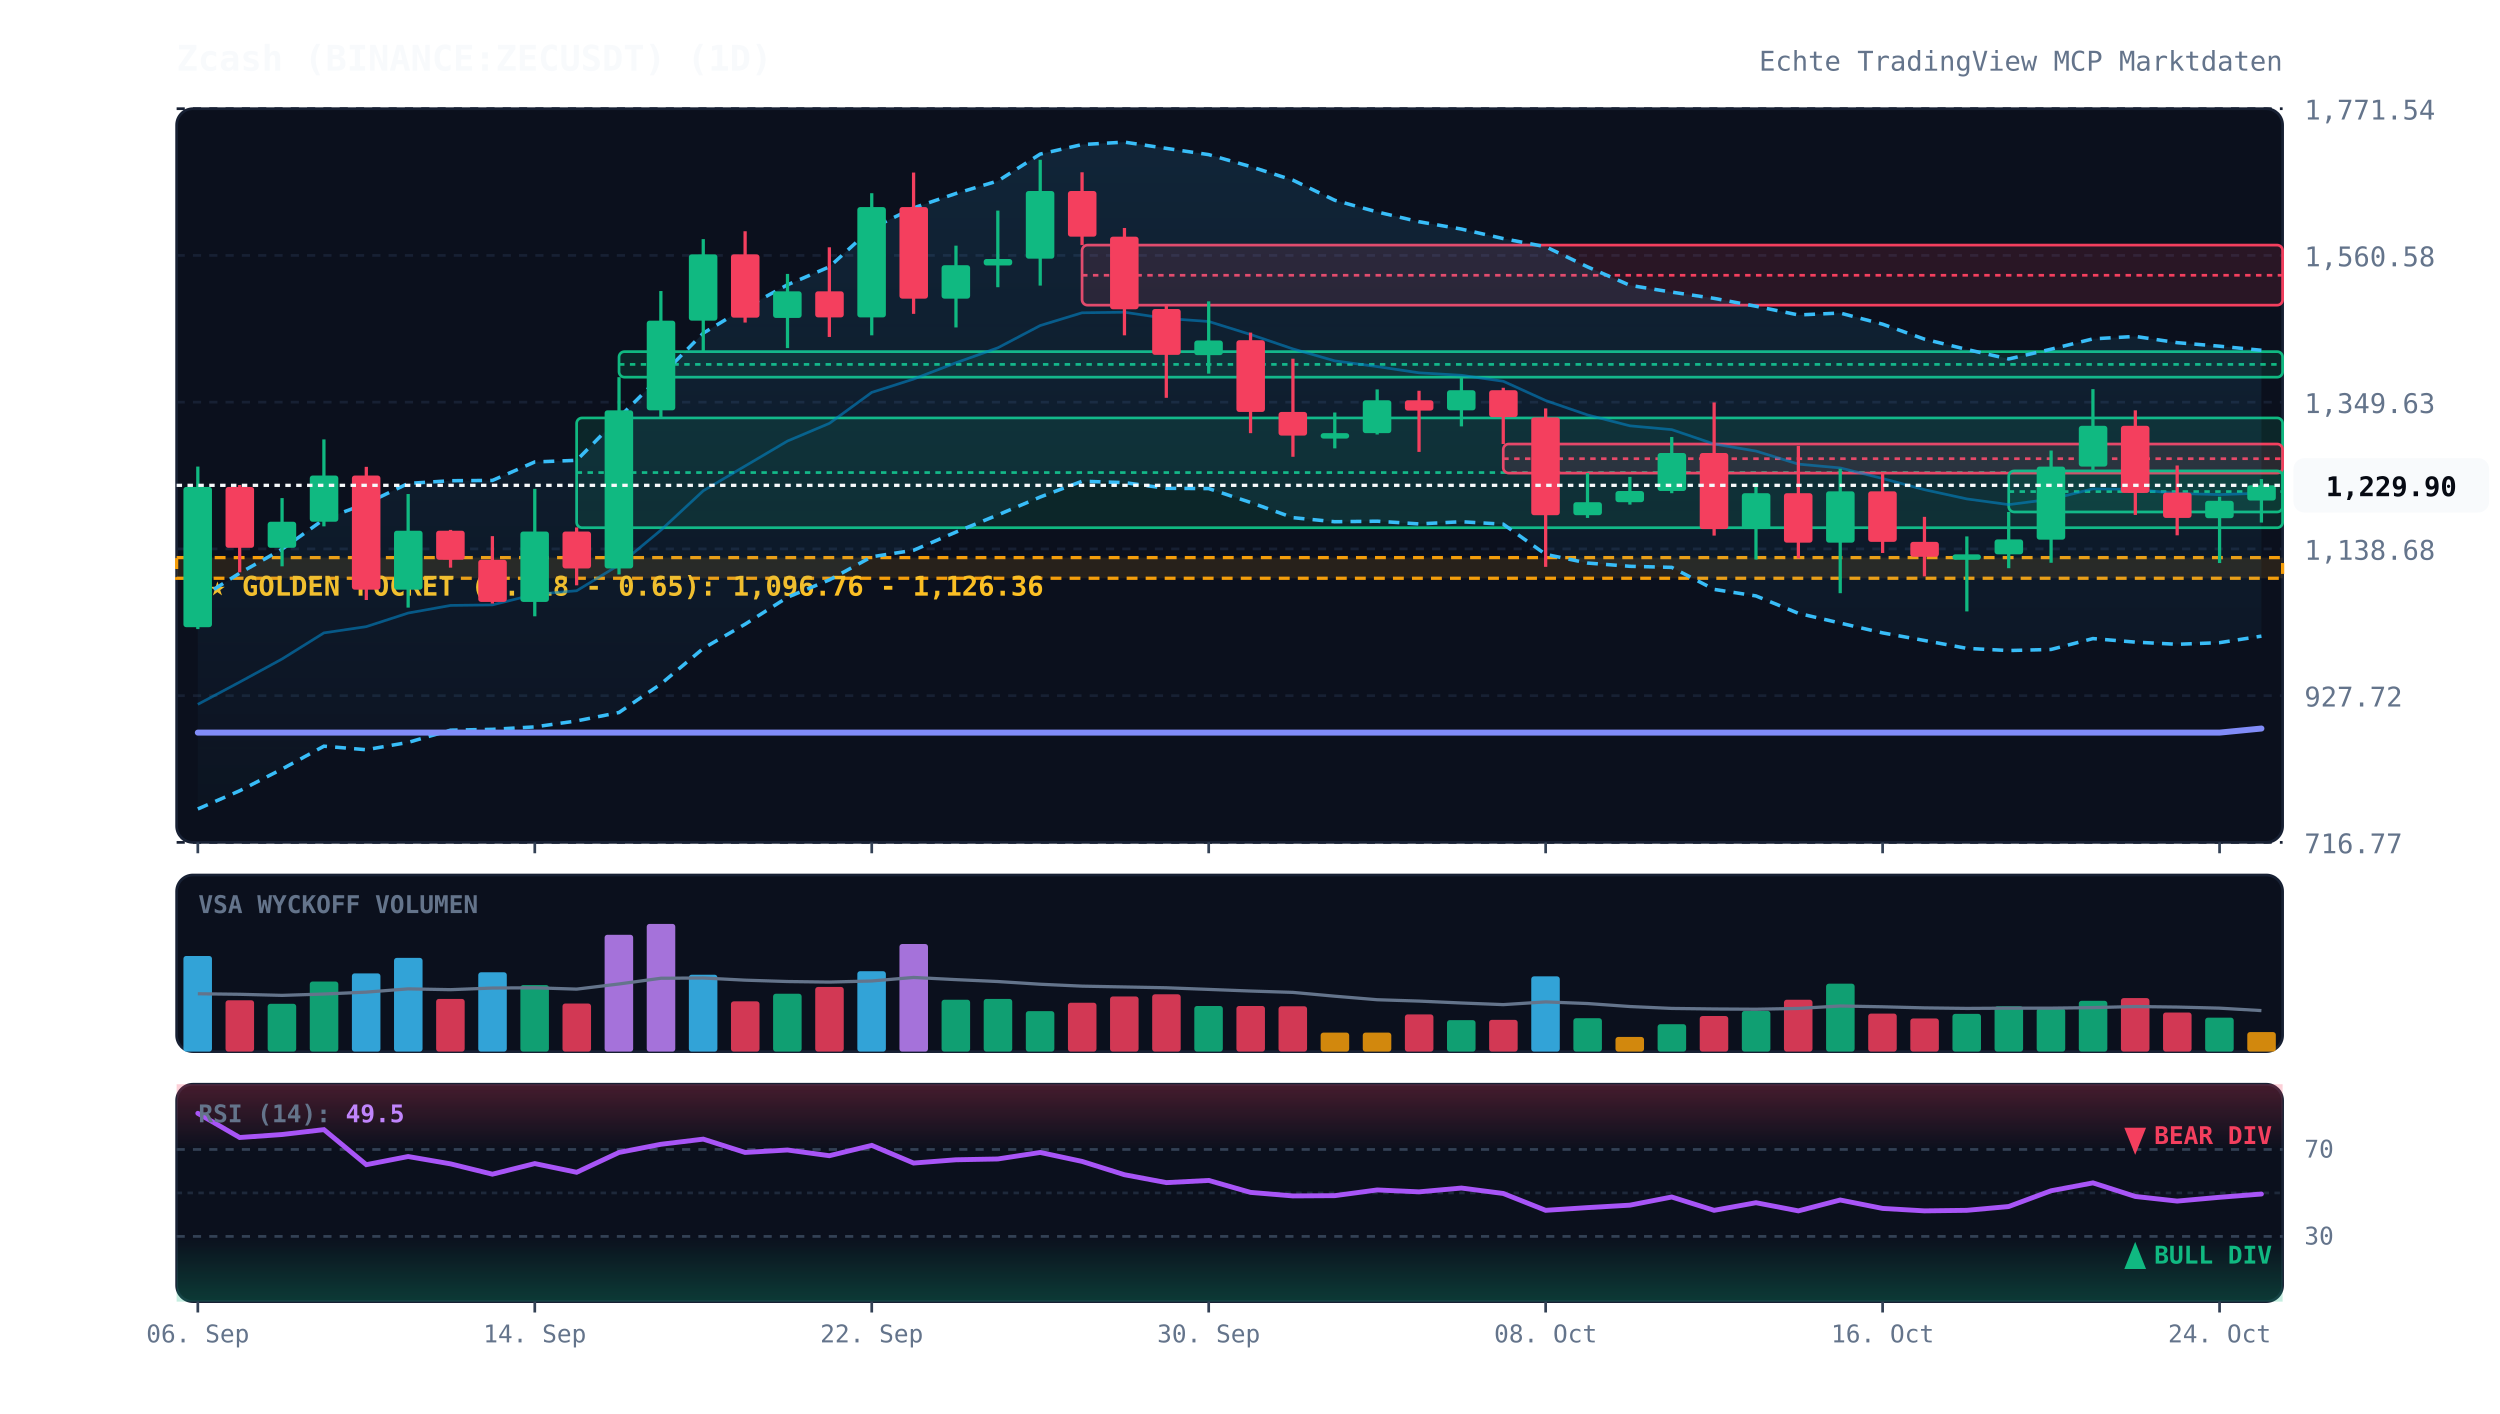
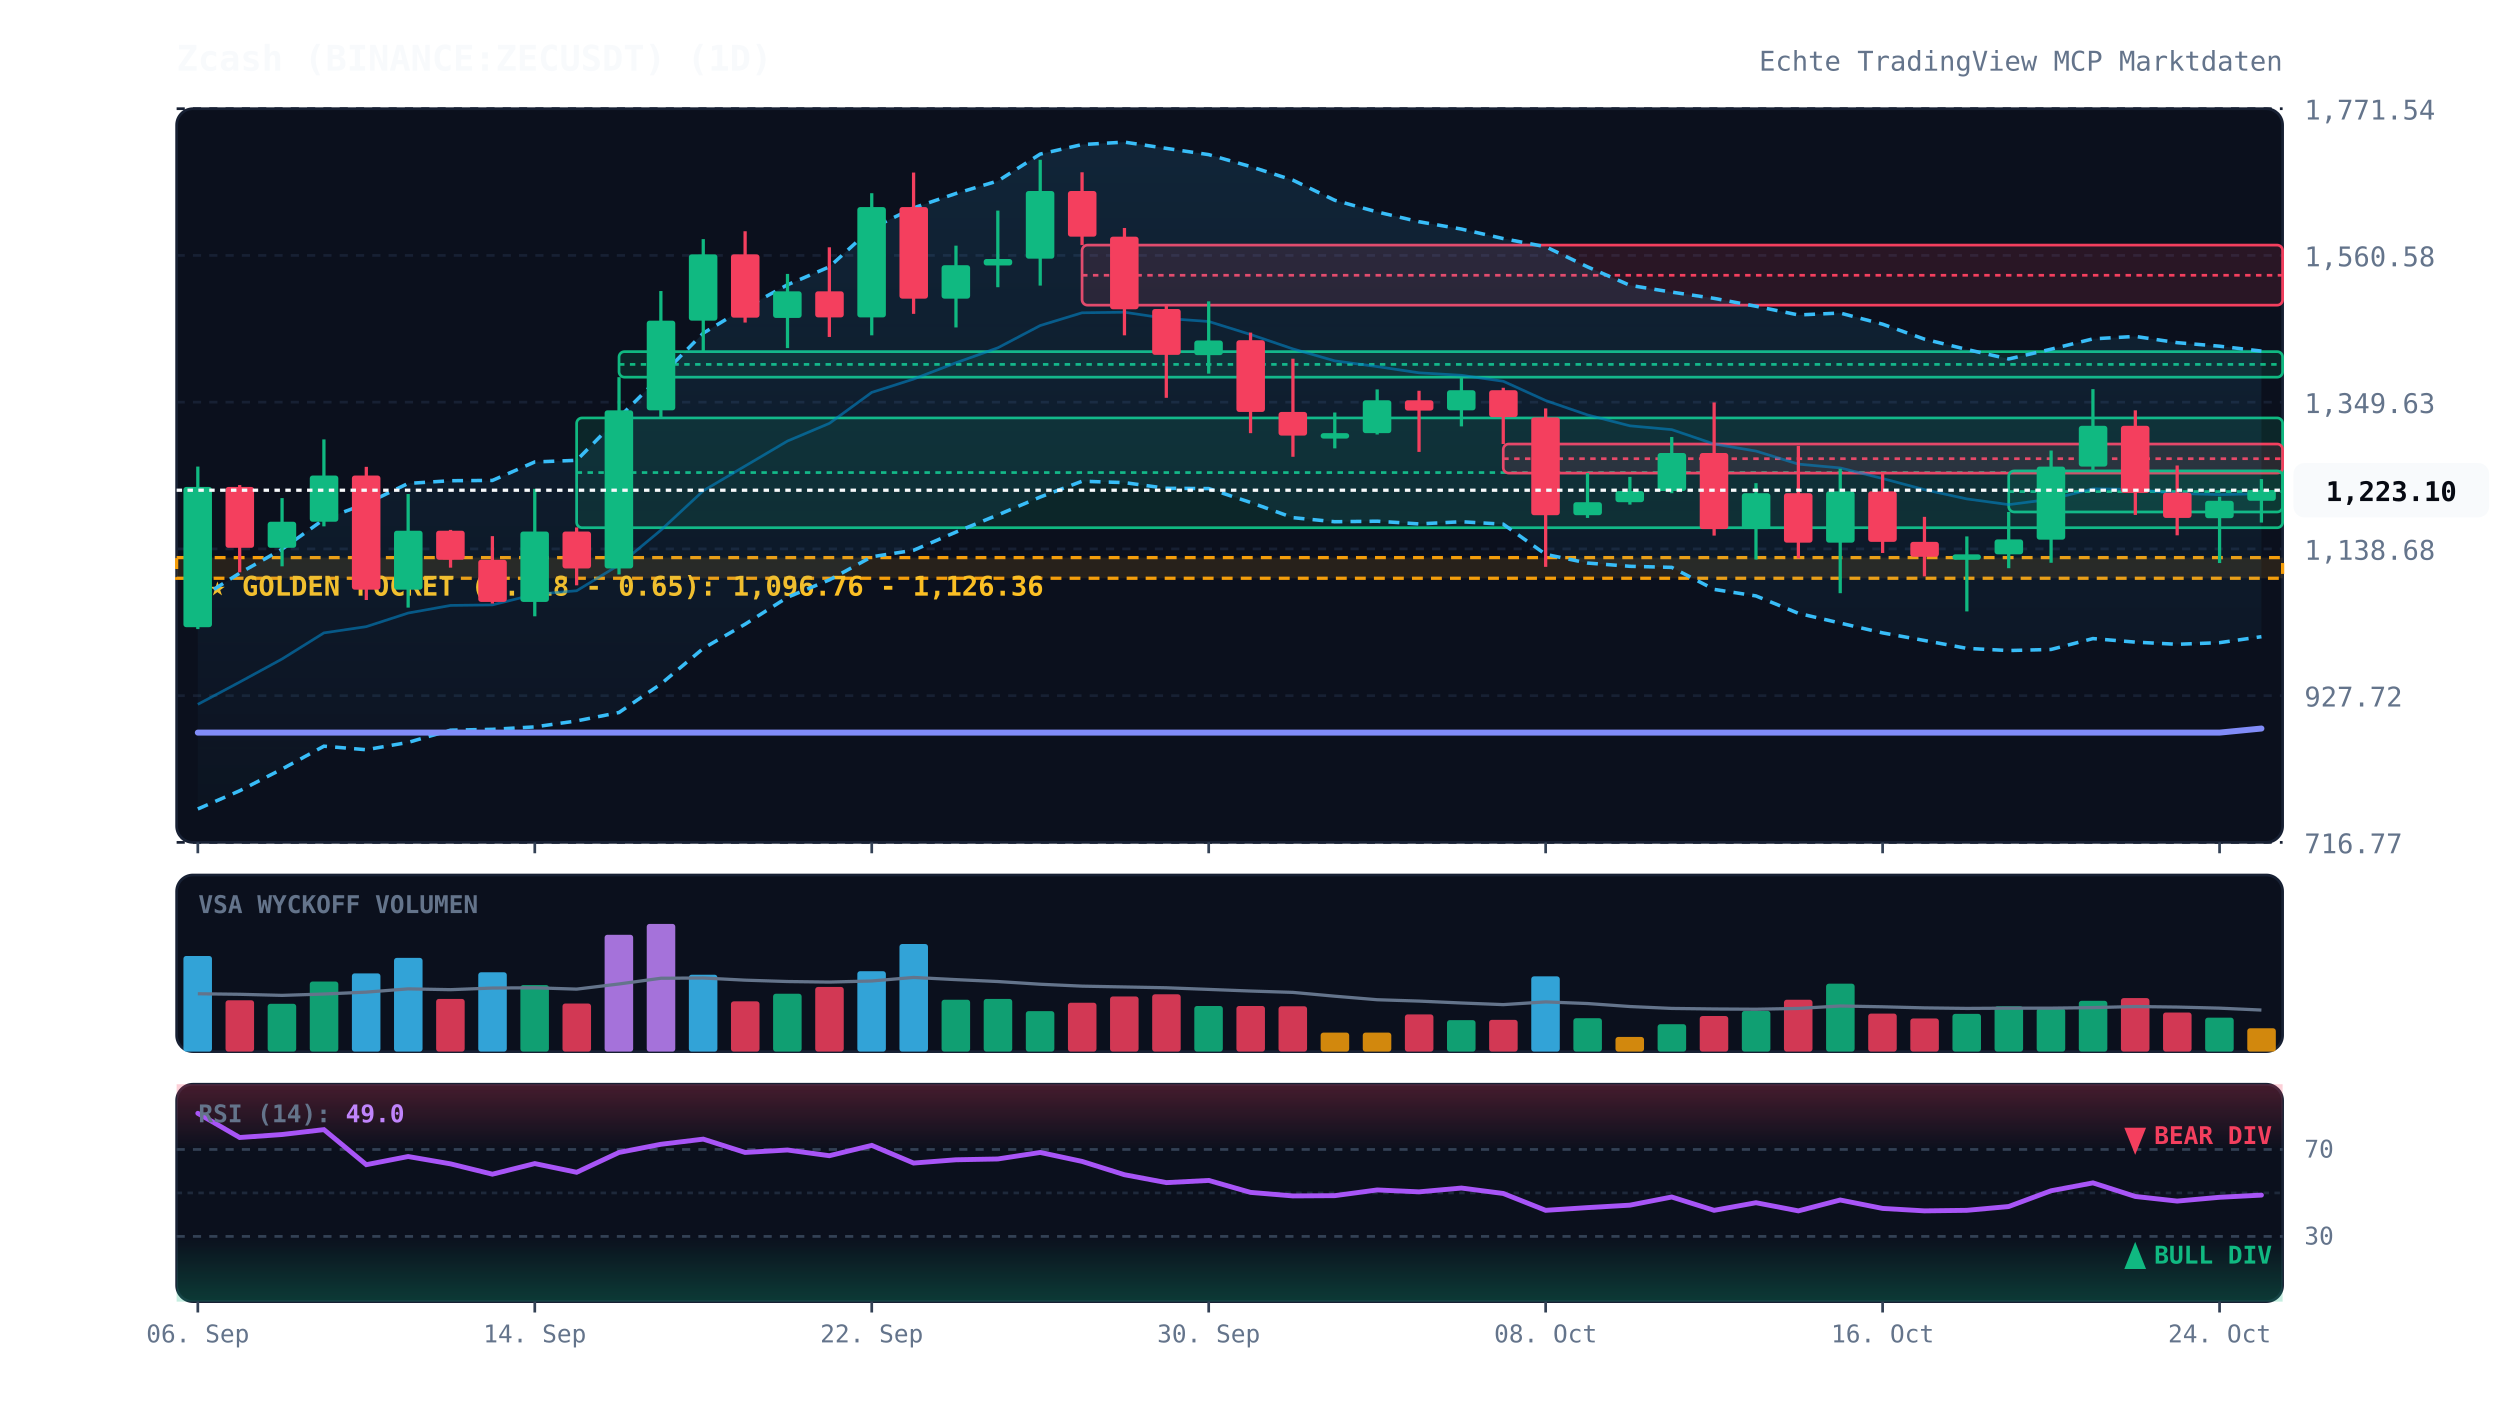
<svg xmlns="http://www.w3.org/2000/svg" viewBox="0 0 920 520" width="100%" height="100%" style="background:#070a13; font-family:'JetBrains Mono', monospace;">
  <defs>
    <linearGradient id="cloud-grad" x1="0%" y1="0%" x2="0%" y2="100%">
      <stop offset="0%" stop-color="#38bdf8" stop-opacity="0.12" />
      <stop offset="100%" stop-color="#38bdf8" stop-opacity="0.02" />
    </linearGradient>
    <linearGradient id="rsi-overbought" x1="0%" y1="0%" x2="0%" y2="100%">
      <stop offset="0%" stop-color="#f43f5e" stop-opacity="0.25" />
      <stop offset="100%" stop-color="#f43f5e" stop-opacity="0.0" />
    </linearGradient>
    <linearGradient id="rsi-oversold" x1="0%" y1="0%" x2="0%" y2="100%">
      <stop offset="0%" stop-color="#10b981" stop-opacity="0.0" />
      <stop offset="100%" stop-color="#10b981" stop-opacity="0.25" />
    </linearGradient>
  </defs>
  <rect x="65" y="40" width="775" height="270" fill="#0b101d" rx="6" stroke="#172033" stroke-width="1" />
  <rect x="65" y="322" width="775" height="65" fill="#0b101d" rx="6" stroke="#172033" stroke-width="1" />
  <rect x="65" y="399" width="775" height="80" fill="#0b101d" rx="6" stroke="#172033" stroke-width="1" />
  <line x1="65" y1="310.0" x2="840" y2="310.0" stroke="#172033" stroke-dasharray="3,3" stroke-width="1" />
  <text x="848" y="314.0" fill="#64748b" font-size="10" text-anchor="start">716.77</text>
  <line x1="65" y1="256.0" x2="840" y2="256.0" stroke="#172033" stroke-dasharray="3,3" stroke-width="1" />
  <text x="848" y="260.0" fill="#64748b" font-size="10" text-anchor="start">927.72</text>
  <line x1="65" y1="202.0" x2="840" y2="202.0" stroke="#172033" stroke-dasharray="3,3" stroke-width="1" />
  <text x="848" y="206.0" fill="#64748b" font-size="10" text-anchor="start">1,138.68</text>
  <line x1="65" y1="148.0" x2="840" y2="148.0" stroke="#172033" stroke-dasharray="3,3" stroke-width="1" />
  <text x="848" y="152.0" fill="#64748b" font-size="10" text-anchor="start">1,349.63</text>
  <line x1="65" y1="94.0" x2="840" y2="94.0" stroke="#172033" stroke-dasharray="3,3" stroke-width="1" />
  <text x="848" y="98.0" fill="#64748b" font-size="10" text-anchor="start">1,560.58</text>
  <line x1="65" y1="40.0" x2="840" y2="40.0" stroke="#172033" stroke-dasharray="3,3" stroke-width="1" />
  <text x="848" y="44.0" fill="#64748b" font-size="10" text-anchor="start">1,771.54</text>
  <rect x="65" y="205.2" width="775" height="7.6" fill="rgba(245, 158, 11, 0.12)" stroke="#f59e0b" stroke-dasharray="4,3" stroke-width="1.2" />
  <text x="77" y="219.2" fill="#fbbf24" font-size="10" font-weight="bold">★ GOLDEN POCKET (0.618 - 0.65): 1,096.76 - 1,126.36</text>
  <rect x="212.2" y="153.8" width="627.8" height="40.4" fill="rgba(16, 185, 129, 0.13)" stroke="#10b981" stroke-width="1" rx="2" />
  <line x1="212.2" y1="173.9" x2="840" y2="173.9" stroke="#10b981" stroke-dasharray="2,2" stroke-width="1" />
  <rect x="227.8" y="129.4" width="612.2" height="9.4" fill="rgba(16, 185, 129, 0.13)" stroke="#10b981" stroke-width="1" rx="2" />
  <line x1="227.8" y1="134.1" x2="840" y2="134.1" stroke="#10b981" stroke-dasharray="2,2" stroke-width="1" />
  <rect x="398.2" y="90.2" width="441.8" height="22.1" fill="rgba(244, 63, 94, 0.13)" stroke="#f43f5e" stroke-width="1" rx="2" />
  <line x1="398.2" y1="101.3" x2="840" y2="101.3" stroke="#f43f5e" stroke-dasharray="2,2" stroke-width="1" />
  <rect x="553.2" y="163.4" width="286.8" height="10.7" fill="rgba(244, 63, 94, 0.13)" stroke="#f43f5e" stroke-width="1" rx="2" />
  <line x1="553.2" y1="168.8" x2="840" y2="168.8" stroke="#f43f5e" stroke-dasharray="2,2" stroke-width="1" />
  <rect x="739.2" y="173.3" width="100.8" height="15.1" fill="rgba(16, 185, 129, 0.13)" stroke="#10b981" stroke-width="1" rx="2" />
  <line x1="739.2" y1="180.9" x2="840" y2="180.9" stroke="#10b981" stroke-dasharray="2,2" stroke-width="1" />
-   <polygon points="72.8,220.6 88.2,210.9 103.8,202.1 119.2,191.1 134.8,185.3 150.2,177.9 165.8,176.9 181.2,176.8 196.8,170.0 212.2,169.4 227.8,153.6 243.2,138.4 258.8,122.6 274.2,113.3 289.8,104.8 305.2,98.2 320.8,84.0 336.2,76.5 351.8,71.2 367.2,66.6 382.8,56.7 398.2,53.2 413.8,52.3 429.2,54.6 444.8,56.9 460.2,61.3 475.8,66.3 491.2,73.7 506.8,78.0 522.2,81.6 537.8,84.3 553.2,87.8 568.8,90.8 584.2,98.2 599.8,105.0 615.2,107.5 630.8,109.8 646.2,112.7 661.8,115.9 677.2,115.2 692.8,119.3 708.2,124.8 723.8,128.6 739.2,132.1 754.8,128.5 770.2,124.7 785.8,123.8 801.2,126.1 816.8,127.4 832.2,128.9 832.2,234.1 816.8,236.5 801.2,237.1 785.8,236.3 770.2,235.0 754.8,239.0 739.2,239.4 723.8,238.6 708.2,235.7 692.8,232.9 677.2,229.3 661.8,225.7 646.2,219.3 630.8,216.9 615.2,208.8 599.8,208.4 584.2,207.2 568.8,204.0 553.2,192.9 537.8,192.0 522.2,192.8 506.8,191.8 491.2,192.0 475.8,190.5 460.2,184.9 444.8,179.8 429.2,179.7 413.8,177.6 398.2,177.1 382.8,182.9 367.2,189.5 351.8,195.8 336.2,202.5 320.8,204.9 305.2,213.4 289.8,219.8 274.2,229.7 258.8,238.6 243.2,251.7 227.8,262.2 212.2,265.3 196.8,267.5 181.2,268.4 165.8,268.7 150.2,273.2 134.8,275.9 119.2,274.6 103.8,283.0 88.2,291.0 72.8,297.7" fill="url(#cloud-grad)" />
-   <polyline points="72.8,220.6 88.2,210.9 103.8,202.1 119.2,191.1 134.8,185.3 150.2,177.9 165.8,176.9 181.2,176.8 196.8,170.0 212.2,169.4 227.8,153.6 243.2,138.4 258.8,122.6 274.2,113.3 289.8,104.8 305.2,98.2 320.8,84.0 336.2,76.5 351.8,71.2 367.2,66.6 382.8,56.7 398.2,53.2 413.8,52.3 429.2,54.6 444.8,56.9 460.2,61.3 475.8,66.3 491.2,73.7 506.8,78.0 522.2,81.6 537.8,84.3 553.2,87.8 568.8,90.8 584.2,98.2 599.8,105.0 615.2,107.5 630.8,109.8 646.2,112.7 661.8,115.9 677.2,115.2 692.8,119.3 708.2,124.8 723.8,128.6 739.2,132.1 754.8,128.5 770.2,124.7 785.8,123.8 801.2,126.1 816.8,127.4 832.2,128.9" fill="none" stroke="#38bdf8" stroke-width="1.3" stroke-dasharray="4,3" />
-   <polyline points="72.8,297.7 88.2,291.0 103.8,283.0 119.2,274.6 134.8,275.9 150.2,273.2 165.8,268.7 181.2,268.4 196.8,267.5 212.2,265.3 227.8,262.2 243.2,251.7 258.8,238.6 274.2,229.7 289.8,219.8 305.2,213.4 320.8,204.9 336.2,202.5 351.8,195.8 367.2,189.5 382.8,182.9 398.2,177.1 413.8,177.6 429.2,179.7 444.8,179.8 460.2,184.9 475.8,190.5 491.2,192.0 506.8,191.8 522.2,192.8 537.8,192.0 553.2,192.9 568.8,204.0 584.2,207.2 599.8,208.4 615.2,208.8 630.8,216.9 646.2,219.3 661.8,225.7 677.2,229.3 692.8,232.9 708.2,235.7 723.8,238.6 739.2,239.4 754.8,239.0 770.2,235.0 785.8,236.3 801.2,237.1 816.8,236.5 832.2,234.1" fill="none" stroke="#38bdf8" stroke-width="1.3" stroke-dasharray="4,3" />
-   <polyline points="72.8,259.2 88.2,251.0 103.8,242.5 119.2,232.9 134.8,230.6 150.2,225.6 165.8,222.8 181.2,222.6 196.8,218.7 212.2,217.4 227.8,207.9 243.2,195.1 258.8,180.6 274.2,171.5 289.8,162.3 305.2,155.8 320.8,144.4 336.2,139.5 351.8,133.5 367.2,128.0 382.8,119.8 398.2,115.1 413.8,114.9 429.2,117.2 444.8,118.3 460.2,123.1 475.8,128.4 491.2,132.8 506.8,134.9 522.2,137.2 537.8,138.1 553.2,140.3 568.8,147.4 584.2,152.7 599.8,156.7 615.2,158.1 630.8,163.4 646.2,166.0 661.8,170.8 677.2,172.2 692.8,176.1 708.2,180.2 723.8,183.6 739.2,185.7 754.8,183.7 770.2,179.9 785.8,180.1 801.2,181.6 816.8,182.0 832.2,181.5" fill="none" stroke="#0284c7" stroke-width="1.0" stroke-opacity="0.6" />
+   <polygon points="72.8,220.6 88.2,210.9 103.8,202.1 119.2,191.1 134.8,185.3 150.2,177.9 165.8,176.9 181.2,176.8 196.8,170.0 212.2,169.4 227.8,153.6 243.2,138.4 258.8,122.6 274.2,113.3 289.8,104.8 305.2,98.2 320.8,84.0 336.2,76.5 351.8,71.2 367.2,66.6 382.8,56.7 398.2,53.2 413.8,52.3 429.2,54.6 444.8,56.9 460.2,61.3 475.8,66.3 491.2,73.7 506.8,78.0 522.2,81.6 537.8,84.3 553.2,87.8 568.8,90.8 584.2,98.2 599.8,105.0 615.2,107.5 630.8,109.8 646.2,112.7 661.8,115.9 677.2,115.2 692.8,119.3 708.2,124.8 723.8,128.6 739.2,132.1 754.8,128.5 770.2,124.7 785.8,123.8 801.2,126.1 816.8,127.4 832.2,129.2 832.2,234.3 816.8,236.5 801.2,237.1 785.8,236.3 770.2,235.0 754.8,239.0 739.2,239.4 723.8,238.6 708.2,235.7 692.8,232.9 677.2,229.3 661.8,225.7 646.2,219.3 630.8,216.9 615.2,208.8 599.8,208.4 584.2,207.2 568.8,204.0 553.2,192.9 537.8,192.0 522.2,192.8 506.8,191.8 491.2,192.0 475.8,190.5 460.2,184.9 444.8,179.8 429.2,179.7 413.8,177.6 398.2,177.1 382.8,182.9 367.2,189.5 351.8,195.8 336.2,202.5 320.8,204.9 305.2,213.4 289.8,219.8 274.2,229.7 258.8,238.6 243.2,251.7 227.8,262.2 212.2,265.3 196.8,267.5 181.2,268.4 165.8,268.7 150.2,273.2 134.8,275.9 119.2,274.6 103.8,283.0 88.2,291.0 72.8,297.7" fill="url(#cloud-grad)" />
+   <polyline points="72.8,220.6 88.2,210.9 103.8,202.1 119.2,191.1 134.8,185.3 150.2,177.9 165.8,176.9 181.2,176.8 196.8,170.0 212.2,169.4 227.8,153.6 243.2,138.4 258.8,122.6 274.2,113.3 289.8,104.8 305.2,98.2 320.8,84.0 336.2,76.5 351.8,71.2 367.2,66.6 382.8,56.7 398.2,53.2 413.8,52.3 429.2,54.6 444.8,56.9 460.2,61.3 475.8,66.3 491.2,73.7 506.8,78.0 522.2,81.6 537.8,84.3 553.2,87.8 568.8,90.8 584.2,98.2 599.8,105.0 615.2,107.5 630.8,109.8 646.2,112.7 661.8,115.9 677.2,115.2 692.8,119.3 708.2,124.8 723.8,128.6 739.2,132.1 754.8,128.5 770.2,124.7 785.8,123.8 801.2,126.1 816.8,127.4 832.2,129.2" fill="none" stroke="#38bdf8" stroke-width="1.3" stroke-dasharray="4,3" />
+   <polyline points="72.8,297.7 88.2,291.0 103.8,283.0 119.2,274.6 134.8,275.9 150.2,273.2 165.8,268.7 181.2,268.4 196.8,267.5 212.2,265.3 227.8,262.2 243.2,251.7 258.8,238.6 274.2,229.7 289.8,219.8 305.2,213.4 320.8,204.9 336.2,202.5 351.8,195.8 367.2,189.5 382.8,182.9 398.2,177.1 413.8,177.6 429.2,179.7 444.8,179.8 460.2,184.9 475.8,190.5 491.2,192.0 506.8,191.8 522.2,192.8 537.8,192.0 553.2,192.9 568.8,204.0 584.2,207.2 599.8,208.4 615.2,208.8 630.8,216.9 646.2,219.3 661.8,225.7 677.2,229.3 692.8,232.9 708.2,235.7 723.8,238.6 739.2,239.4 754.8,239.0 770.2,235.0 785.8,236.3 801.2,237.1 816.8,236.5 832.2,234.3" fill="none" stroke="#38bdf8" stroke-width="1.3" stroke-dasharray="4,3" />
+   <polyline points="72.8,259.2 88.2,251.0 103.8,242.5 119.2,232.9 134.8,230.6 150.2,225.6 165.8,222.8 181.2,222.6 196.8,218.7 212.2,217.4 227.8,207.9 243.2,195.1 258.8,180.6 274.2,171.5 289.8,162.3 305.2,155.8 320.8,144.4 336.2,139.5 351.8,133.5 367.2,128.0 382.8,119.8 398.2,115.1 413.8,114.9 429.2,117.2 444.8,118.3 460.2,123.1 475.8,128.4 491.2,132.8 506.8,134.9 522.2,137.2 537.8,138.1 553.2,140.3 568.8,147.4 584.2,152.7 599.8,156.7 615.2,158.1 630.8,163.4 646.2,166.0 661.8,170.8 677.2,172.2 692.8,176.1 708.2,180.2 723.8,183.6 739.2,185.7 754.8,183.7 770.2,179.9 785.8,180.1 801.2,181.6 816.8,182.0 832.2,181.7" fill="none" stroke="#0284c7" stroke-width="1.0" stroke-opacity="0.6" />
  <polyline points="72.8,269.6 88.2,269.6 103.8,269.6 119.2,269.6 134.8,269.6 150.2,269.6 165.8,269.6 181.2,269.6 196.8,269.6 212.2,269.6 227.8,269.6 243.2,269.6 258.8,269.6 274.2,269.6 289.8,269.6 305.2,269.6 320.8,269.6 336.2,269.6 351.8,269.6 367.2,269.6 382.8,269.6 398.2,269.6 413.8,269.6 429.2,269.6 444.8,269.6 460.2,269.6 475.8,269.6 491.2,269.6 506.8,269.6 522.2,269.6 537.8,269.6 553.2,269.6 568.8,269.6 584.2,269.6 599.8,269.6 615.2,269.6 630.8,269.6 646.2,269.6 661.8,269.6 677.2,269.6 692.8,269.6 708.2,269.6 723.8,269.6 739.2,269.6 754.8,269.6 770.2,269.6 785.8,269.6 801.2,269.6 816.8,269.6 832.2,268.1" fill="none" stroke="#818cf8" stroke-width="2.2" stroke-linecap="round" />
  <line x1="72.8" y1="171.7" x2="72.8" y2="231.5" stroke="#10b981" stroke-width="1.2" />
  <rect x="67.5" y="179.2" width="10.5" height="51.6" fill="#10b981" rx="1" />
  <line x1="88.2" y1="178.5" x2="88.2" y2="210.6" stroke="#f43f5e" stroke-width="1.2" />
  <rect x="83.0" y="179.2" width="10.5" height="22.4" fill="#f43f5e" rx="1" />
  <line x1="103.8" y1="183.3" x2="103.8" y2="208.4" stroke="#10b981" stroke-width="1.2" />
  <rect x="98.5" y="192.0" width="10.5" height="9.6" fill="#10b981" rx="1" />
  <line x1="119.2" y1="161.7" x2="119.2" y2="193.7" stroke="#10b981" stroke-width="1.2" />
  <rect x="114.0" y="175.0" width="10.5" height="17.0" fill="#10b981" rx="1" />
  <line x1="134.8" y1="171.8" x2="134.8" y2="220.8" stroke="#f43f5e" stroke-width="1.2" />
  <rect x="129.5" y="175.0" width="10.5" height="42.0" fill="#f43f5e" rx="1" />
  <line x1="150.2" y1="181.8" x2="150.2" y2="223.6" stroke="#10b981" stroke-width="1.2" />
  <rect x="145.0" y="195.3" width="10.5" height="21.7" fill="#10b981" rx="1" />
  <line x1="165.8" y1="195.0" x2="165.8" y2="208.9" stroke="#f43f5e" stroke-width="1.2" />
  <rect x="160.5" y="195.3" width="10.5" height="10.7" fill="#f43f5e" rx="1" />
  <line x1="181.2" y1="197.3" x2="181.2" y2="222.1" stroke="#f43f5e" stroke-width="1.2" />
  <rect x="176.0" y="206.0" width="10.5" height="15.5" fill="#f43f5e" rx="1" />
  <line x1="196.8" y1="179.9" x2="196.8" y2="226.8" stroke="#10b981" stroke-width="1.2" />
  <rect x="191.5" y="195.6" width="10.5" height="25.9" fill="#10b981" rx="1" />
  <line x1="212.2" y1="194.1" x2="212.2" y2="215.4" stroke="#f43f5e" stroke-width="1.2" />
  <rect x="207.0" y="195.6" width="10.5" height="13.6" fill="#f43f5e" rx="1" />
  <line x1="227.8" y1="138.8" x2="227.8" y2="211.4" stroke="#10b981" stroke-width="1.2" />
  <rect x="222.5" y="151.0" width="10.5" height="58.2" fill="#10b981" rx="1" />
  <line x1="243.2" y1="107.1" x2="243.2" y2="153.8" stroke="#10b981" stroke-width="1.2" />
  <rect x="238.0" y="118.0" width="10.5" height="33.0" fill="#10b981" rx="1" />
  <line x1="258.8" y1="88.0" x2="258.8" y2="129.4" stroke="#10b981" stroke-width="1.2" />
  <rect x="253.5" y="93.6" width="10.5" height="24.4" fill="#10b981" rx="1" />
  <line x1="274.2" y1="85.1" x2="274.2" y2="118.7" stroke="#f43f5e" stroke-width="1.2" />
  <rect x="269.0" y="93.6" width="10.5" height="23.3" fill="#f43f5e" rx="1" />
  <line x1="289.8" y1="100.8" x2="289.8" y2="128.1" stroke="#10b981" stroke-width="1.2" />
  <rect x="284.5" y="107.2" width="10.5" height="9.8" fill="#10b981" rx="1" />
  <line x1="305.2" y1="91.0" x2="305.2" y2="124.0" stroke="#f43f5e" stroke-width="1.2" />
  <rect x="300.0" y="107.2" width="10.5" height="9.6" fill="#f43f5e" rx="1" />
  <line x1="320.8" y1="71.1" x2="320.8" y2="123.4" stroke="#10b981" stroke-width="1.2" />
  <rect x="315.5" y="76.2" width="10.5" height="40.6" fill="#10b981" rx="1" />
  <line x1="336.2" y1="63.5" x2="336.2" y2="115.5" stroke="#f43f5e" stroke-width="1.2" />
  <rect x="331.0" y="76.2" width="10.5" height="33.7" fill="#f43f5e" rx="1" />
  <line x1="351.8" y1="90.4" x2="351.8" y2="120.5" stroke="#10b981" stroke-width="1.2" />
  <rect x="346.5" y="97.6" width="10.5" height="12.3" fill="#10b981" rx="1" />
  <line x1="367.2" y1="77.5" x2="367.2" y2="105.7" stroke="#10b981" stroke-width="1.2" />
  <rect x="362.0" y="95.3" width="10.5" height="2.4" fill="#10b981" rx="1" />
  <line x1="382.8" y1="58.8" x2="382.8" y2="105.1" stroke="#10b981" stroke-width="1.2" />
  <rect x="377.5" y="70.3" width="10.5" height="24.9" fill="#10b981" rx="1" />
  <line x1="398.2" y1="63.4" x2="398.2" y2="90.2" stroke="#f43f5e" stroke-width="1.2" />
  <rect x="393.0" y="70.3" width="10.5" height="16.8" fill="#f43f5e" rx="1" />
  <line x1="413.8" y1="83.9" x2="413.8" y2="123.4" stroke="#f43f5e" stroke-width="1.2" />
  <rect x="408.5" y="87.1" width="10.5" height="26.7" fill="#f43f5e" rx="1" />
  <line x1="429.2" y1="112.3" x2="429.2" y2="146.4" stroke="#f43f5e" stroke-width="1.2" />
  <rect x="424.0" y="113.7" width="10.5" height="16.9" fill="#f43f5e" rx="1" />
  <line x1="444.8" y1="110.9" x2="444.8" y2="137.5" stroke="#10b981" stroke-width="1.2" />
  <rect x="439.5" y="125.3" width="10.5" height="5.4" fill="#10b981" rx="1" />
  <line x1="460.2" y1="122.4" x2="460.2" y2="159.4" stroke="#f43f5e" stroke-width="1.2" />
  <rect x="455.0" y="125.2" width="10.5" height="26.4" fill="#f43f5e" rx="1" />
  <line x1="475.8" y1="132.0" x2="475.8" y2="168.1" stroke="#f43f5e" stroke-width="1.2" />
  <rect x="470.5" y="151.6" width="10.5" height="8.7" fill="#f43f5e" rx="1" />
  <line x1="491.2" y1="151.8" x2="491.2" y2="165.0" stroke="#10b981" stroke-width="1.2" />
  <rect x="486.0" y="159.4" width="10.5" height="2.0" fill="#10b981" rx="1" />
  <line x1="506.8" y1="143.3" x2="506.8" y2="159.9" stroke="#10b981" stroke-width="1.2" />
  <rect x="501.5" y="147.3" width="10.5" height="12.1" fill="#10b981" rx="1" />
  <line x1="522.2" y1="143.8" x2="522.2" y2="166.3" stroke="#f43f5e" stroke-width="1.2" />
  <rect x="517.0" y="147.3" width="10.5" height="3.8" fill="#f43f5e" rx="1" />
  <line x1="537.8" y1="138.9" x2="537.8" y2="156.9" stroke="#10b981" stroke-width="1.2" />
  <rect x="532.5" y="143.6" width="10.5" height="7.4" fill="#10b981" rx="1" />
  <line x1="553.2" y1="142.7" x2="553.2" y2="163.4" stroke="#f43f5e" stroke-width="1.2" />
  <rect x="548.0" y="143.6" width="10.5" height="9.9" fill="#f43f5e" rx="1" />
  <line x1="568.8" y1="150.3" x2="568.8" y2="208.6" stroke="#f43f5e" stroke-width="1.2" />
  <rect x="563.5" y="153.6" width="10.5" height="36.0" fill="#f43f5e" rx="1" />
  <line x1="584.2" y1="174.1" x2="584.2" y2="190.6" stroke="#10b981" stroke-width="1.2" />
  <rect x="579.0" y="184.8" width="10.5" height="4.8" fill="#10b981" rx="1" />
  <line x1="599.8" y1="175.5" x2="599.8" y2="185.7" stroke="#10b981" stroke-width="1.2" />
  <rect x="594.5" y="180.7" width="10.5" height="4.1" fill="#10b981" rx="1" />
  <line x1="615.2" y1="160.8" x2="615.2" y2="181.5" stroke="#10b981" stroke-width="1.2" />
  <rect x="610.0" y="166.7" width="10.5" height="14.0" fill="#10b981" rx="1" />
  <line x1="630.8" y1="148.1" x2="630.8" y2="197.1" stroke="#f43f5e" stroke-width="1.2" />
  <rect x="625.5" y="166.7" width="10.5" height="28.0" fill="#f43f5e" rx="1" />
  <line x1="646.2" y1="177.8" x2="646.2" y2="205.9" stroke="#10b981" stroke-width="1.2" />
  <rect x="641.0" y="181.5" width="10.5" height="13.2" fill="#10b981" rx="1" />
  <line x1="661.8" y1="164.1" x2="661.8" y2="205.5" stroke="#f43f5e" stroke-width="1.2" />
  <rect x="656.5" y="181.5" width="10.5" height="18.2" fill="#f43f5e" rx="1" />
  <line x1="677.2" y1="172.5" x2="677.2" y2="218.3" stroke="#10b981" stroke-width="1.2" />
  <rect x="672.0" y="180.8" width="10.5" height="18.9" fill="#10b981" rx="1" />
  <line x1="692.8" y1="173.7" x2="692.8" y2="203.5" stroke="#f43f5e" stroke-width="1.2" />
  <rect x="687.5" y="180.8" width="10.5" height="18.6" fill="#f43f5e" rx="1" />
  <line x1="708.2" y1="190.2" x2="708.2" y2="212.1" stroke="#f43f5e" stroke-width="1.2" />
  <rect x="703.0" y="199.4" width="10.5" height="5.5" fill="#f43f5e" rx="1" />
  <line x1="723.8" y1="197.4" x2="723.8" y2="225.0" stroke="#10b981" stroke-width="1.2" />
  <rect x="718.5" y="204.0" width="10.5" height="2.0" fill="#10b981" rx="1" />
  <line x1="739.2" y1="188.4" x2="739.2" y2="209.1" stroke="#10b981" stroke-width="1.2" />
  <rect x="734.0" y="198.5" width="10.5" height="5.5" fill="#10b981" rx="1" />
  <line x1="754.8" y1="165.8" x2="754.8" y2="207.1" stroke="#10b981" stroke-width="1.2" />
  <rect x="749.5" y="171.7" width="10.5" height="26.9" fill="#10b981" rx="1" />
  <line x1="770.2" y1="143.2" x2="770.2" y2="173.3" stroke="#10b981" stroke-width="1.2" />
  <rect x="765.0" y="156.7" width="10.5" height="15.0" fill="#10b981" rx="1" />
  <line x1="785.8" y1="151.0" x2="785.8" y2="189.5" stroke="#f43f5e" stroke-width="1.2" />
  <rect x="780.5" y="156.7" width="10.5" height="24.7" fill="#f43f5e" rx="1" />
  <line x1="801.2" y1="171.3" x2="801.2" y2="197.0" stroke="#f43f5e" stroke-width="1.2" />
  <rect x="796.0" y="181.3" width="10.5" height="9.3" fill="#f43f5e" rx="1" />
  <line x1="816.8" y1="182.8" x2="816.8" y2="207.2" stroke="#10b981" stroke-width="1.2" />
  <rect x="811.5" y="184.3" width="10.5" height="6.4" fill="#10b981" rx="1" />
  <line x1="832.2" y1="176.3" x2="832.2" y2="192.3" stroke="#10b981" stroke-width="1.2" />
-   <rect x="827.0" y="178.6" width="10.5" height="5.6" fill="#10b981" rx="1" />
-   <line x1="65" y1="178.6" x2="840" y2="178.6" stroke="#f8fafc" stroke-width="1.2" stroke-dasharray="2,2" />
-   <rect x="844" y="168.6" width="72" height="20" fill="#f8fafc" rx="4" />
-   <text x="880" y="182.6" fill="#070a13" font-size="10" font-weight="bold" text-anchor="middle">1,229.90</text>
+   <rect x="827.0" y="180.4" width="10.5" height="3.9" fill="#10b981" rx="1" />
+   <line x1="65" y1="180.4" x2="840" y2="180.4" stroke="#f8fafc" stroke-width="1.2" stroke-dasharray="2,2" />
+   <rect x="844" y="170.4" width="72" height="20" fill="#f8fafc" rx="4" />
+   <text x="880" y="184.4" fill="#070a13" font-size="10" font-weight="bold" text-anchor="middle">1,223.10</text>
  <text x="73" y="336" fill="#64748b" font-size="9" font-weight="bold">VSA WYCKOFF VOLUMEN</text>
  <rect x="67.5" y="351.8" width="10.5" height="35.2" fill="#38bdf8" opacity="0.85" rx="1" />
  <rect x="83.0" y="368.1" width="10.5" height="18.9" fill="#f43f5e" opacity="0.85" rx="1" />
  <rect x="98.5" y="369.4" width="10.5" height="17.6" fill="#10b981" opacity="0.85" rx="1" />
  <rect x="114.0" y="361.2" width="10.5" height="25.8" fill="#10b981" opacity="0.85" rx="1" />
  <rect x="129.5" y="358.2" width="10.5" height="28.8" fill="#38bdf8" opacity="0.85" rx="1" />
  <rect x="145.0" y="352.5" width="10.5" height="34.5" fill="#38bdf8" opacity="0.85" rx="1" />
  <rect x="160.5" y="367.6" width="10.5" height="19.4" fill="#f43f5e" opacity="0.85" rx="1" />
  <rect x="176.0" y="357.8" width="10.5" height="29.2" fill="#38bdf8" opacity="0.85" rx="1" />
  <rect x="191.5" y="362.5" width="10.5" height="24.5" fill="#10b981" opacity="0.85" rx="1" />
  <rect x="207.0" y="369.3" width="10.5" height="17.7" fill="#f43f5e" opacity="0.85" rx="1" />
  <rect x="222.5" y="344.0" width="10.5" height="43.0" fill="#c084fc" opacity="0.85" rx="1" />
  <rect x="238.0" y="340.0" width="10.5" height="47.0" fill="#c084fc" opacity="0.85" rx="1" />
  <rect x="253.5" y="358.7" width="10.5" height="28.3" fill="#38bdf8" opacity="0.85" rx="1" />
  <rect x="269.0" y="368.5" width="10.5" height="18.5" fill="#f43f5e" opacity="0.85" rx="1" />
  <rect x="284.5" y="365.7" width="10.5" height="21.3" fill="#10b981" opacity="0.85" rx="1" />
  <rect x="300.0" y="363.2" width="10.5" height="23.8" fill="#f43f5e" opacity="0.85" rx="1" />
  <rect x="315.5" y="357.4" width="10.5" height="29.6" fill="#38bdf8" opacity="0.85" rx="1" />
-   <rect x="331.0" y="347.4" width="10.5" height="39.6" fill="#c084fc" opacity="0.85" rx="1" />
+   <rect x="331.0" y="347.4" width="10.5" height="39.6" fill="#38bdf8" opacity="0.85" rx="1" />
  <rect x="346.5" y="367.9" width="10.5" height="19.1" fill="#10b981" opacity="0.85" rx="1" />
  <rect x="362.0" y="367.6" width="10.5" height="19.4" fill="#10b981" opacity="0.85" rx="1" />
  <rect x="377.5" y="372.1" width="10.5" height="14.9" fill="#10b981" opacity="0.85" rx="1" />
  <rect x="393.0" y="369.0" width="10.5" height="18.0" fill="#f43f5e" opacity="0.85" rx="1" />
  <rect x="408.5" y="366.7" width="10.5" height="20.3" fill="#f43f5e" opacity="0.85" rx="1" />
  <rect x="424.0" y="365.9" width="10.5" height="21.1" fill="#f43f5e" opacity="0.85" rx="1" />
  <rect x="439.5" y="370.2" width="10.5" height="16.8" fill="#10b981" opacity="0.85" rx="1" />
  <rect x="455.0" y="370.2" width="10.5" height="16.8" fill="#f43f5e" opacity="0.85" rx="1" />
  <rect x="470.5" y="370.3" width="10.5" height="16.7" fill="#f43f5e" opacity="0.85" rx="1" />
  <rect x="486.0" y="380.0" width="10.5" height="7.0" fill="#f59e0b" opacity="0.85" rx="1" />
  <rect x="501.5" y="380.0" width="10.5" height="7.0" fill="#f59e0b" opacity="0.85" rx="1" />
  <rect x="517.0" y="373.3" width="10.5" height="13.7" fill="#f43f5e" opacity="0.85" rx="1" />
  <rect x="532.5" y="375.4" width="10.5" height="11.6" fill="#10b981" opacity="0.85" rx="1" />
  <rect x="548.0" y="375.3" width="10.5" height="11.7" fill="#f43f5e" opacity="0.85" rx="1" />
  <rect x="563.5" y="359.3" width="10.5" height="27.7" fill="#38bdf8" opacity="0.85" rx="1" />
  <rect x="579.0" y="374.7" width="10.5" height="12.3" fill="#10b981" opacity="0.85" rx="1" />
  <rect x="594.5" y="381.6" width="10.5" height="5.4" fill="#f59e0b" opacity="0.85" rx="1" />
  <rect x="610.0" y="376.9" width="10.5" height="10.1" fill="#10b981" opacity="0.85" rx="1" />
  <rect x="625.5" y="373.9" width="10.5" height="13.1" fill="#f43f5e" opacity="0.85" rx="1" />
  <rect x="641.0" y="372.0" width="10.5" height="15.0" fill="#10b981" opacity="0.85" rx="1" />
  <rect x="656.5" y="367.9" width="10.5" height="19.1" fill="#f43f5e" opacity="0.85" rx="1" />
  <rect x="672.0" y="362.0" width="10.5" height="25.0" fill="#10b981" opacity="0.85" rx="1" />
  <rect x="687.5" y="373.0" width="10.5" height="14.0" fill="#f43f5e" opacity="0.85" rx="1" />
  <rect x="703.0" y="374.8" width="10.5" height="12.2" fill="#f43f5e" opacity="0.85" rx="1" />
  <rect x="718.5" y="373.1" width="10.5" height="13.9" fill="#10b981" opacity="0.85" rx="1" />
  <rect x="734.0" y="370.3" width="10.5" height="16.7" fill="#10b981" opacity="0.85" rx="1" />
  <rect x="749.5" y="371.1" width="10.5" height="15.9" fill="#10b981" opacity="0.85" rx="1" />
  <rect x="765.0" y="368.3" width="10.5" height="18.7" fill="#10b981" opacity="0.85" rx="1" />
  <rect x="780.5" y="367.3" width="10.5" height="19.7" fill="#f43f5e" opacity="0.85" rx="1" />
  <rect x="796.0" y="372.6" width="10.5" height="14.4" fill="#f43f5e" opacity="0.85" rx="1" />
  <rect x="811.5" y="374.5" width="10.5" height="12.5" fill="#10b981" opacity="0.85" rx="1" />
-   <rect x="827.0" y="379.8" width="10.5" height="7.2" fill="#f59e0b" opacity="0.85" rx="1" />
-   <polyline points="72.8,365.7 88.2,365.9 103.8,366.3 119.2,365.8 134.8,365.1 150.2,363.9 165.8,364.2 181.2,363.6 196.8,363.5 212.2,364.0 227.8,362.1 243.2,360.0 258.8,359.9 274.2,360.7 289.8,361.2 305.2,361.4 320.8,361.0 336.2,359.7 351.8,360.5 367.2,361.2 382.8,362.2 398.2,362.9 413.8,363.2 429.2,363.5 444.8,364.1 460.2,364.7 475.8,365.2 491.2,366.6 506.8,367.9 522.2,368.4 537.8,369.1 553.2,369.7 568.8,368.7 584.2,369.3 599.8,370.4 615.2,371.1 630.8,371.3 646.2,371.4 661.8,371.1 677.2,370.2 692.8,370.5 708.2,370.9 723.8,371.1 739.2,371.0 754.8,371.0 770.2,370.8 785.8,370.4 801.2,370.6 816.8,371.0 832.2,371.9" fill="none" stroke="#64748b" stroke-width="1.2" />
+   <rect x="827.0" y="378.4" width="10.5" height="8.6" fill="#f59e0b" opacity="0.85" rx="1" />
+   <polyline points="72.8,365.7 88.2,365.9 103.8,366.3 119.2,365.8 134.8,365.1 150.2,363.9 165.8,364.2 181.2,363.6 196.8,363.5 212.2,364.0 227.8,362.1 243.2,360.0 258.8,359.9 274.2,360.7 289.8,361.2 305.2,361.4 320.8,361.0 336.2,359.7 351.8,360.5 367.2,361.2 382.8,362.2 398.2,362.9 413.8,363.2 429.2,363.5 444.8,364.1 460.2,364.7 475.8,365.2 491.2,366.6 506.8,367.9 522.2,368.4 537.8,369.1 553.2,369.7 568.8,368.7 584.2,369.3 599.8,370.4 615.2,371.1 630.8,371.3 646.2,371.4 661.8,371.1 677.2,370.2 692.8,370.5 708.2,370.9 723.8,371.1 739.2,371.0 754.8,371.0 770.2,370.8 785.8,370.4 801.2,370.6 816.8,371.0 832.2,371.7" fill="none" stroke="#64748b" stroke-width="1.2" />
  <rect x="65" y="399" width="775" height="24.0" fill="url(#rsi-overbought)" />
  <rect x="65" y="455.0" width="775" height="24.0" fill="url(#rsi-oversold)" />
  <line x1="65" y1="423.0" x2="840" y2="423.0" stroke="#334155" stroke-dasharray="3,3" stroke-width="1" />
  <text x="848" y="426.0" fill="#64748b" font-size="9">70</text>
  <line x1="65" y1="439.0" x2="840" y2="439.0" stroke="#1e293b" stroke-dasharray="2,2" stroke-width="1" />
  <line x1="65" y1="455.0" x2="840" y2="455.0" stroke="#334155" stroke-dasharray="3,3" stroke-width="1" />
  <text x="848" y="458.0" fill="#64748b" font-size="9">30</text>
-   <polyline points="72.8,409.7 88.2,418.6 103.8,417.5 119.2,415.7 134.8,428.6 150.2,425.6 165.8,428.3 181.2,432.1 196.8,428.2 212.2,431.4 227.8,424.1 243.2,421.1 258.8,419.2 274.2,424.1 289.8,423.2 305.2,425.3 320.8,421.5 336.2,428.0 351.8,426.8 367.2,426.5 382.8,424.1 398.2,427.4 413.8,432.3 429.2,435.2 444.8,434.4 460.2,438.8 475.8,440.1 491.2,440.0 506.8,437.9 522.2,438.6 537.8,437.2 553.2,439.2 568.8,445.4 584.2,444.4 599.8,443.5 615.2,440.5 630.8,445.4 646.2,442.6 661.8,445.6 677.2,441.6 692.8,444.7 708.2,445.6 723.8,445.4 739.2,444.0 754.8,438.2 770.2,435.3 785.8,440.3 801.2,442.0 816.8,440.6 832.2,439.4" fill="none" stroke="#a855f7" stroke-width="1.8" stroke-linecap="round" />
+   <polyline points="72.8,409.7 88.2,418.6 103.8,417.5 119.2,415.7 134.8,428.6 150.2,425.6 165.8,428.3 181.2,432.1 196.8,428.2 212.2,431.4 227.8,424.1 243.2,421.1 258.8,419.2 274.2,424.1 289.8,423.2 305.2,425.3 320.8,421.5 336.2,428.0 351.8,426.8 367.2,426.5 382.8,424.1 398.2,427.4 413.8,432.3 429.2,435.2 444.8,434.4 460.2,438.8 475.8,440.1 491.2,440.0 506.8,437.9 522.2,438.6 537.8,437.2 553.2,439.2 568.8,445.4 584.2,444.4 599.8,443.5 615.2,440.5 630.8,445.4 646.2,442.6 661.8,445.6 677.2,441.6 692.8,444.7 708.2,445.6 723.8,445.4 739.2,444.0 754.8,438.2 770.2,435.3 785.8,440.3 801.2,442.0 816.8,440.6 832.2,439.8" fill="none" stroke="#a855f7" stroke-width="1.8" stroke-linecap="round" />
  <g transform="translate(785.75, 467)">
    <path d="M 0 -10 L 4 0 L -4 0 Z" fill="#10b981" />
    <text x="7" y="-2" fill="#10b981" font-size="9" font-weight="bold">BULL DIV</text>
  </g>
  <g transform="translate(785.75, 415)">
    <path d="M 0 10 L 4 0 L -4 0 Z" fill="#f43f5e" />
    <text x="7" y="6" fill="#f43f5e" font-size="9" font-weight="bold">BEAR DIV</text>
  </g>
-   <text x="73" y="413" fill="#64748b" font-size="9" font-weight="bold">RSI (14): <tspan fill="#c084fc">49.5</tspan>
+   <text x="73" y="413" fill="#64748b" font-size="9" font-weight="bold">RSI (14): <tspan fill="#c084fc">49.0</tspan>
  </text>
  <line x1="72.8" y1="310" x2="72.8" y2="314" stroke="#334155" stroke-width="1" />
  <line x1="72.8" y1="479" x2="72.8" y2="483" stroke="#334155" stroke-width="1" />
  <text x="72.8" y="494" fill="#64748b" font-size="9" text-anchor="middle">06. Sep</text>
  <line x1="196.8" y1="310" x2="196.8" y2="314" stroke="#334155" stroke-width="1" />
  <line x1="196.8" y1="479" x2="196.8" y2="483" stroke="#334155" stroke-width="1" />
  <text x="196.8" y="494" fill="#64748b" font-size="9" text-anchor="middle">14. Sep</text>
  <line x1="320.8" y1="310" x2="320.8" y2="314" stroke="#334155" stroke-width="1" />
  <line x1="320.8" y1="479" x2="320.8" y2="483" stroke="#334155" stroke-width="1" />
  <text x="320.8" y="494" fill="#64748b" font-size="9" text-anchor="middle">22. Sep</text>
  <line x1="444.8" y1="310" x2="444.8" y2="314" stroke="#334155" stroke-width="1" />
  <line x1="444.8" y1="479" x2="444.8" y2="483" stroke="#334155" stroke-width="1" />
  <text x="444.8" y="494" fill="#64748b" font-size="9" text-anchor="middle">30. Sep</text>
  <line x1="568.8" y1="310" x2="568.8" y2="314" stroke="#334155" stroke-width="1" />
  <line x1="568.8" y1="479" x2="568.8" y2="483" stroke="#334155" stroke-width="1" />
  <text x="568.8" y="494" fill="#64748b" font-size="9" text-anchor="middle">08. Oct</text>
  <line x1="692.8" y1="310" x2="692.8" y2="314" stroke="#334155" stroke-width="1" />
  <line x1="692.8" y1="479" x2="692.8" y2="483" stroke="#334155" stroke-width="1" />
  <text x="692.8" y="494" fill="#64748b" font-size="9" text-anchor="middle">16. Oct</text>
  <line x1="816.8" y1="310" x2="816.8" y2="314" stroke="#334155" stroke-width="1" />
  <line x1="816.8" y1="479" x2="816.8" y2="483" stroke="#334155" stroke-width="1" />
  <text x="816.8" y="494" fill="#64748b" font-size="9" text-anchor="middle">24. Oct</text>
  <text x="65" y="26" fill="#f8fafc" font-size="13" font-weight="bold">Zcash (BINANCE:ZECUSDT) (1D)</text>
  <text x="840" y="26" fill="#64748b" font-size="10" text-anchor="end">Echte TradingView MCP Marktdaten</text>
</svg>
